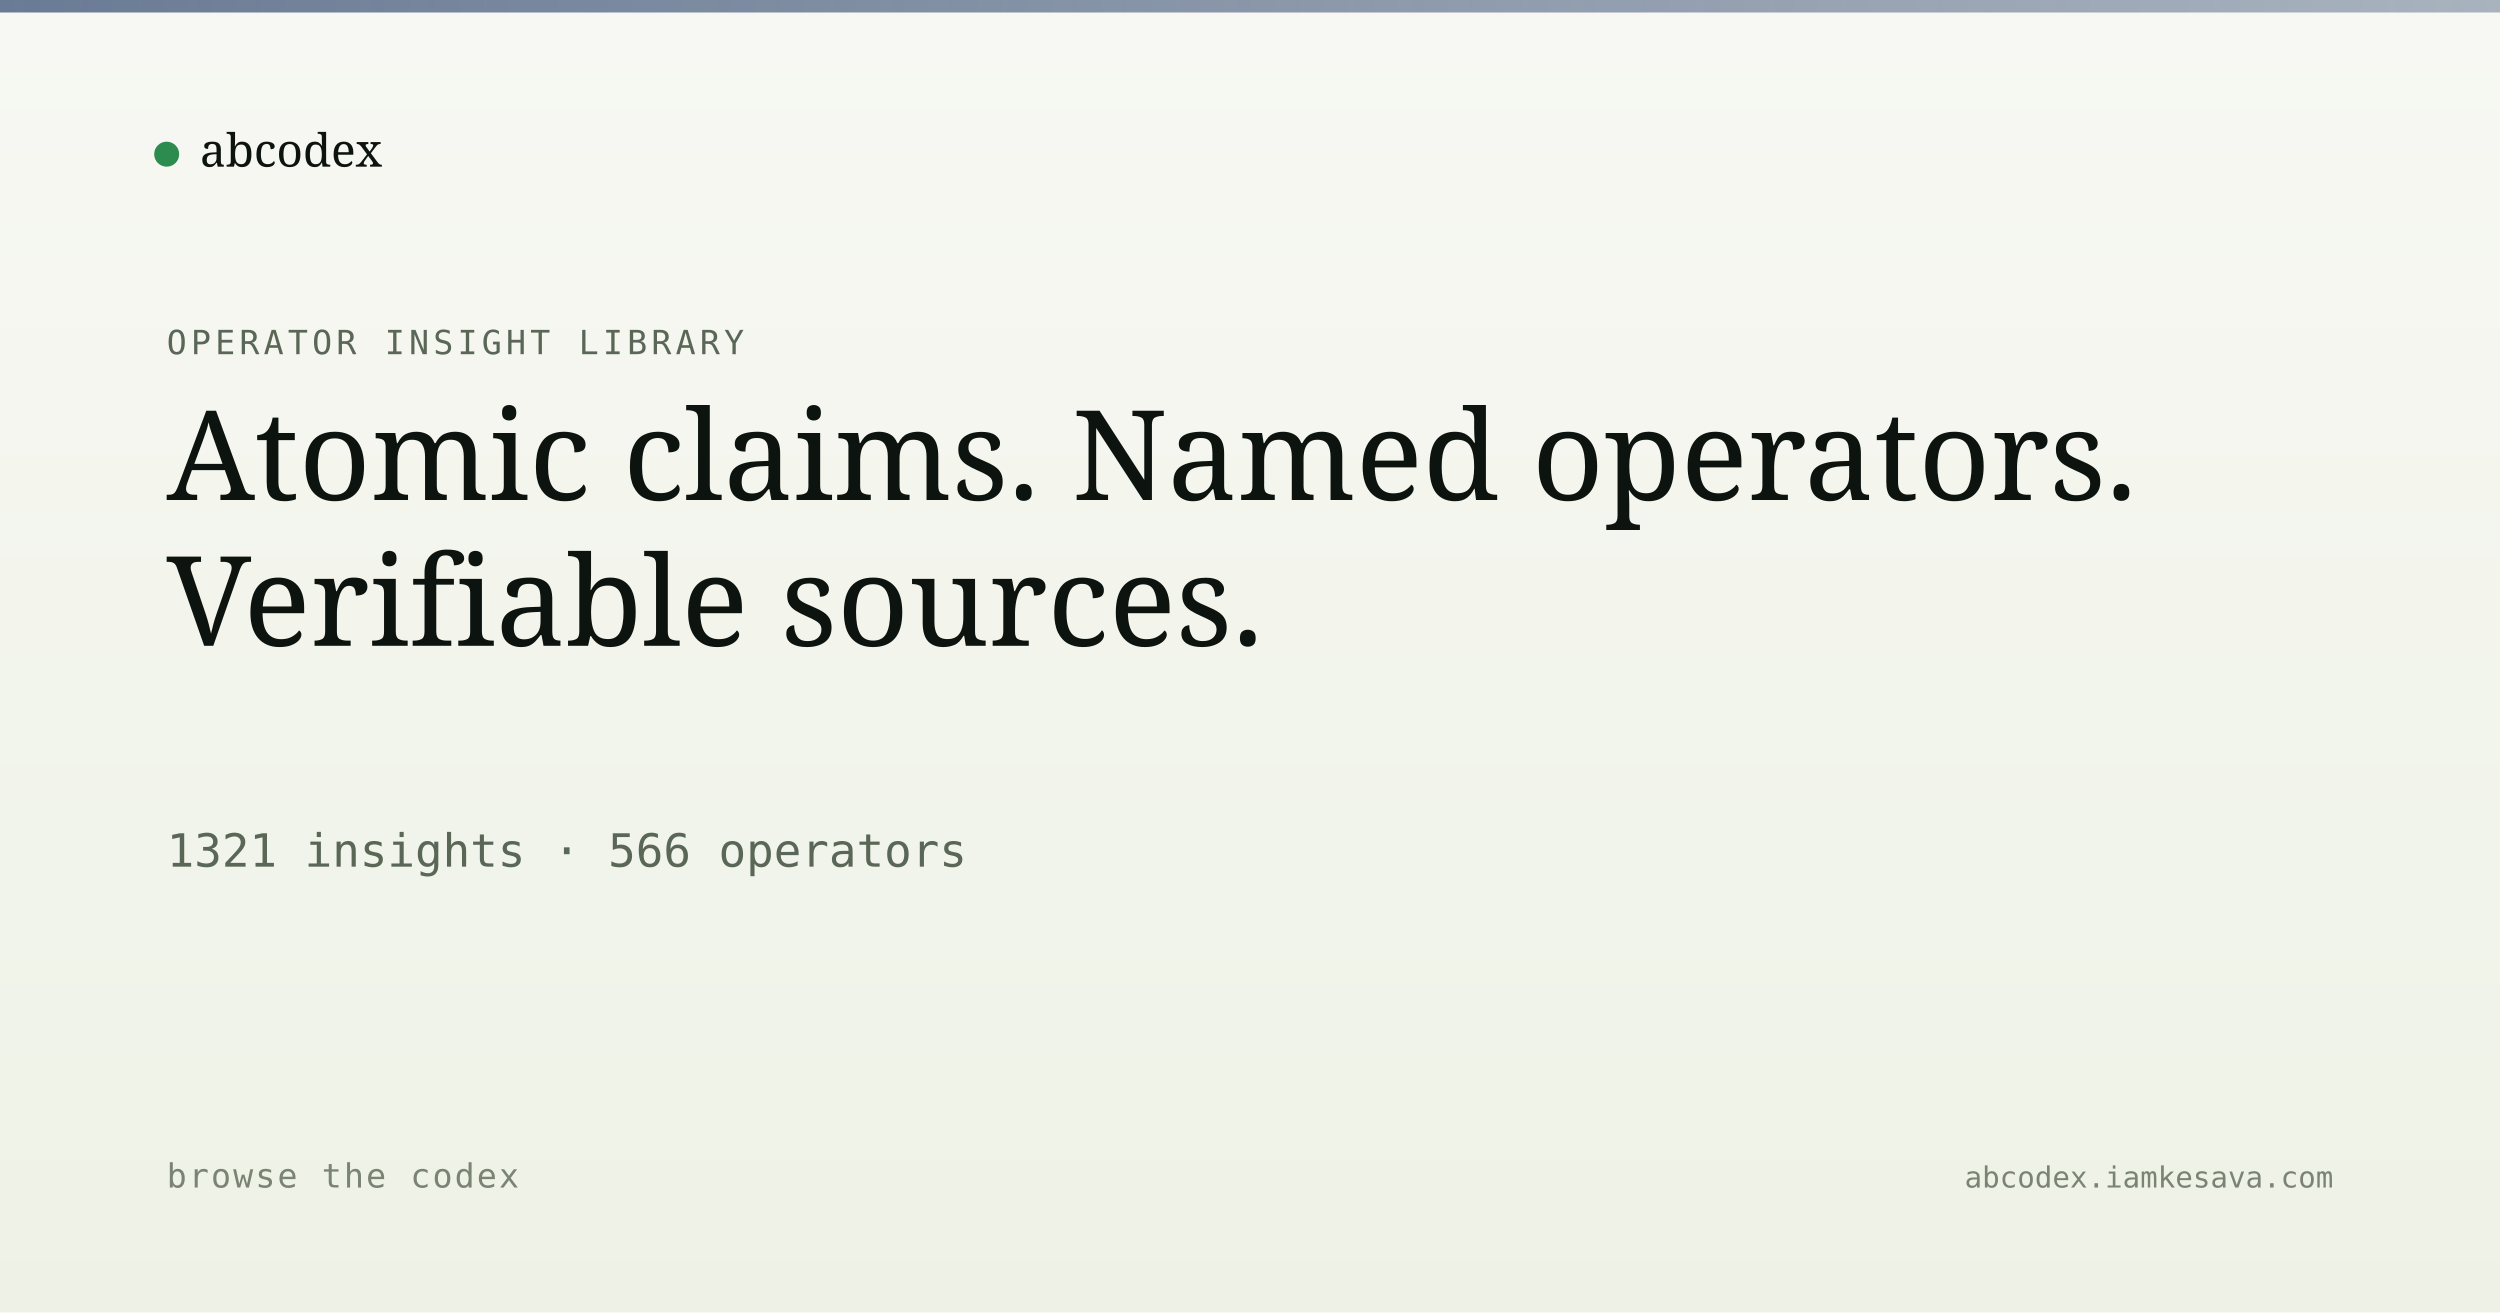
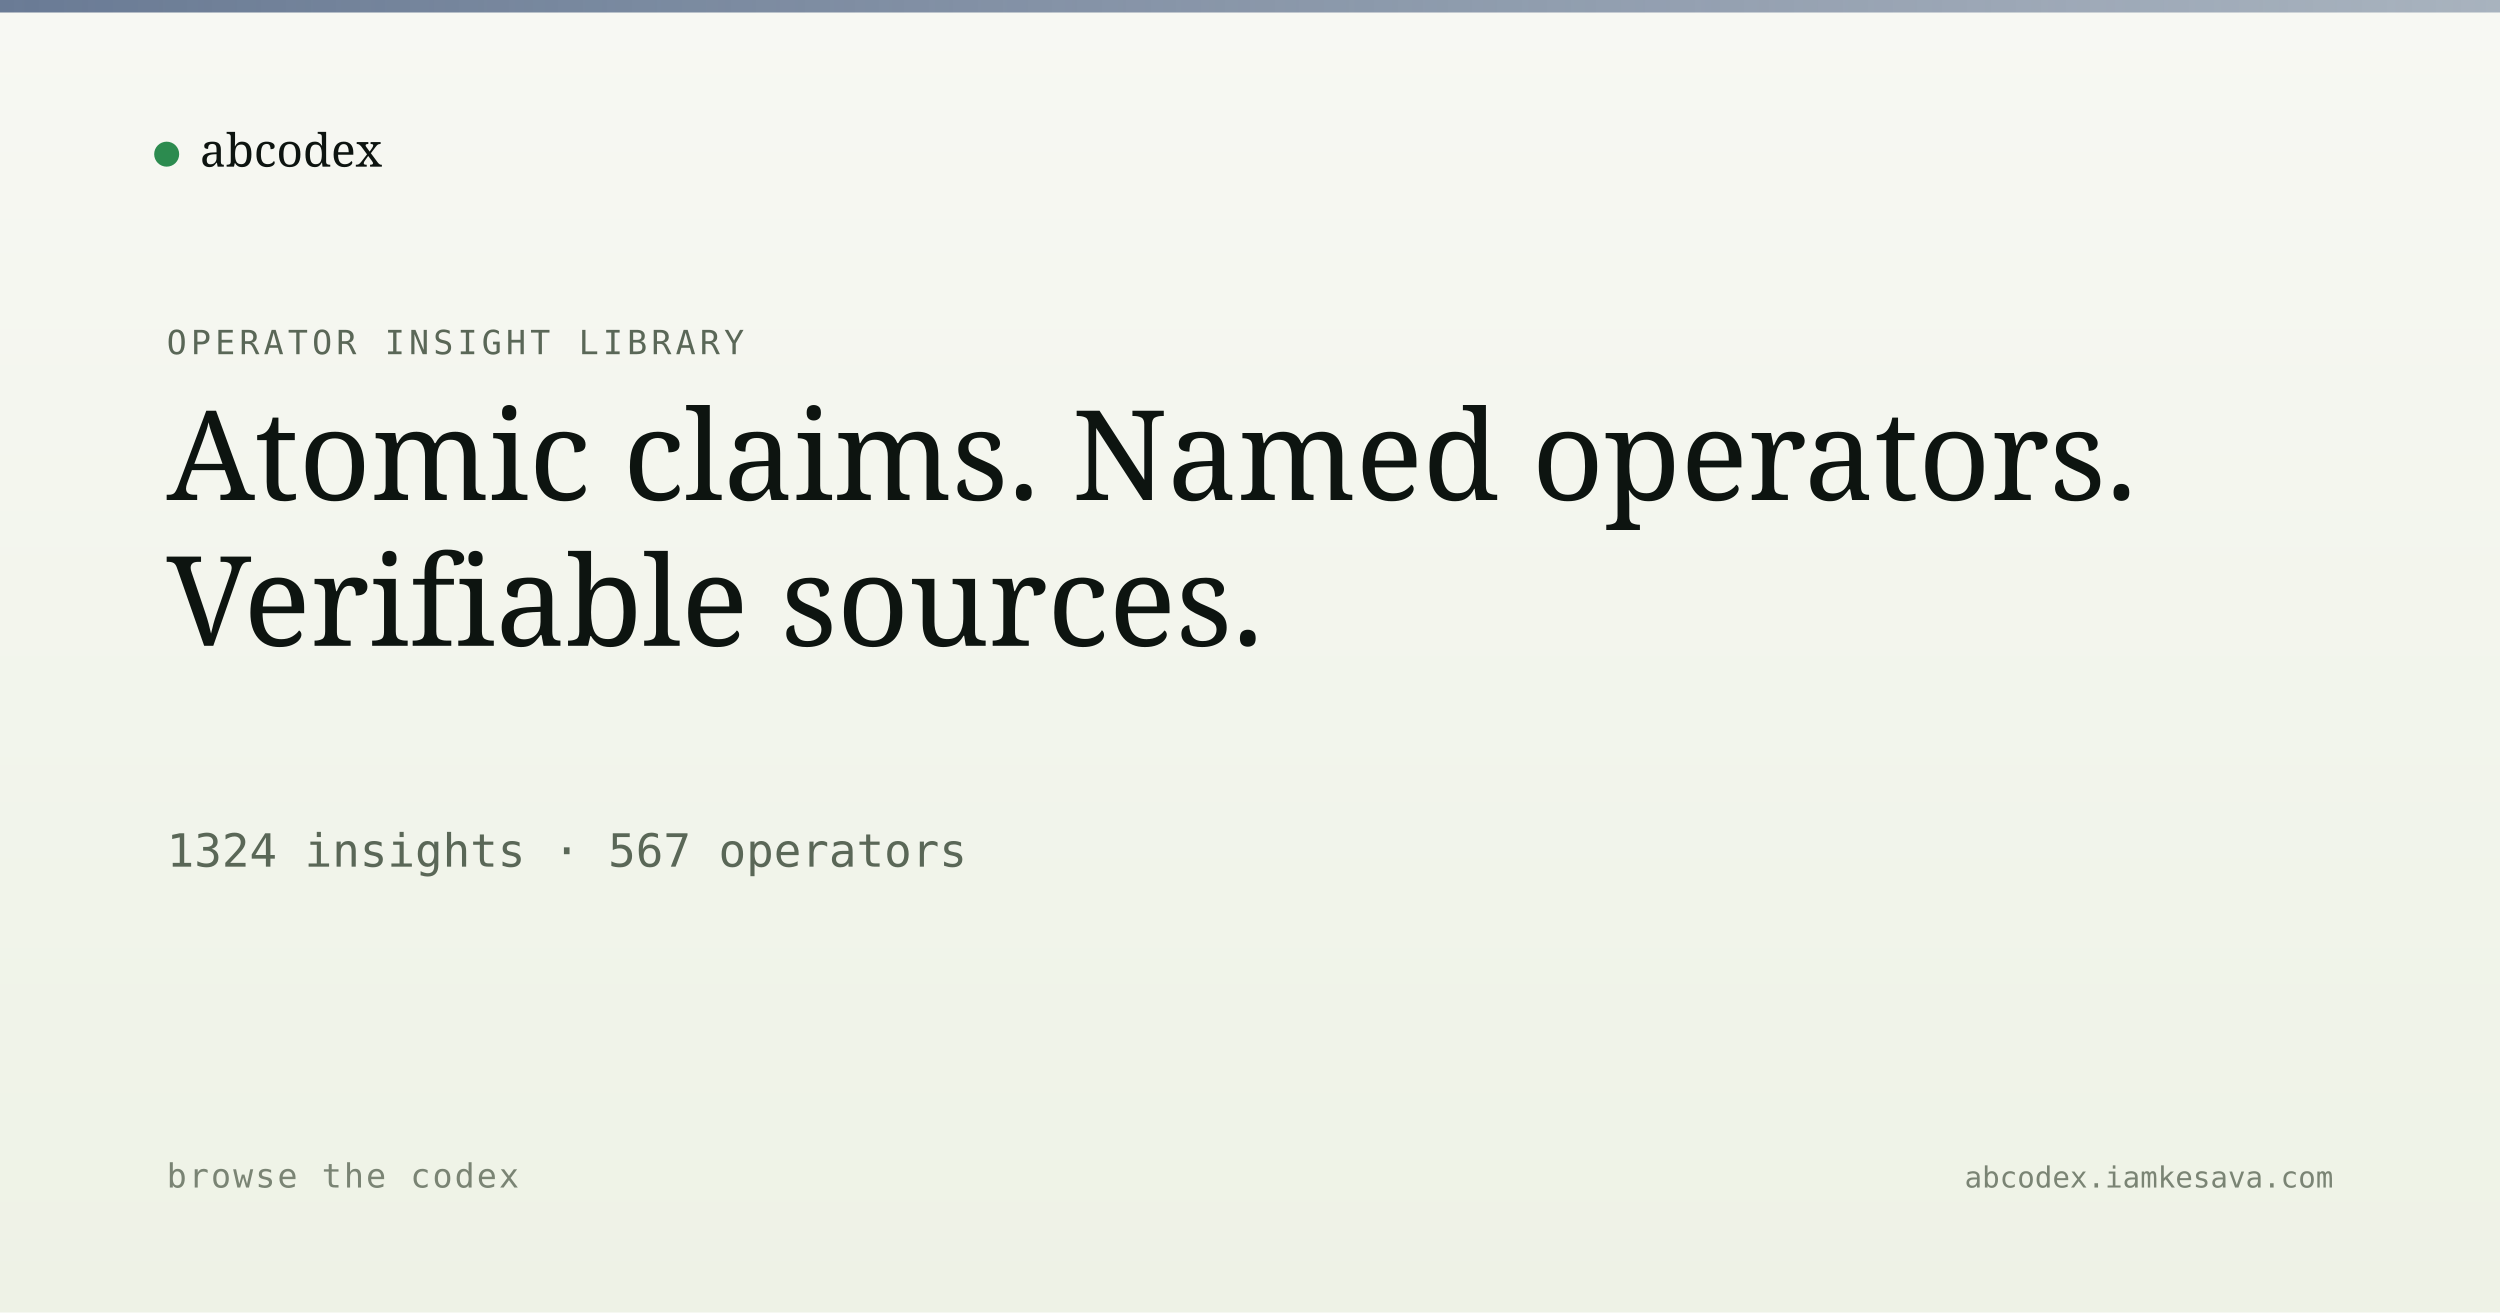
<svg xmlns="http://www.w3.org/2000/svg" viewBox="0 0 1200 630" width="1200" height="630">
  <defs>
    <linearGradient id="bg" x1="0" y1="0" x2="0" y2="1">
      <stop offset="0" stop-color="#f7f8f3" />
      <stop offset="1" stop-color="#eef2e6" />
    </linearGradient>
    <linearGradient id="band" x1="0" y1="0" x2="1" y2="0">
      <stop offset="0" stop-color="#5a6d8a" stop-opacity="0.9" />
      <stop offset="1" stop-color="#5a6d8a" stop-opacity="0.5" />
    </linearGradient>
  </defs>
  <rect width="1200" height="630" fill="url(#bg)" />
  <rect x="0" y="0" width="1200" height="6" fill="url(#band)" />
  <g transform="translate(80, 60)">
    <circle cx="0" cy="14" r="6" fill="#2c8b4f" />
    <text x="16" y="20" font-family="Newsreader, serif" font-size="22" fill="#0d1410">abcodex</text>
  </g>
  <text x="80" y="170" font-family="JetBrains Mono, monospace" font-size="16" fill="#5a6757" letter-spacing="2">OPERATOR INSIGHT LIBRARY</text>
  <text x="80" y="240" font-family="Newsreader, serif" font-size="60" font-weight="500" fill="#0d1410">Atomic claims. Named operators.</text>
  <text x="80" y="310" font-family="Newsreader, serif" font-size="60" font-weight="500" fill="#0d1410">Verifiable sources.</text>
-   <text x="80" y="416" font-family="JetBrains Mono, monospace" font-size="22" fill="#5a6757">1321 insights · 566 operators</text>
+   <text x="80" y="416" font-family="JetBrains Mono, monospace" font-size="22" fill="#5a6757">1324 insights · 567 operators</text>
  <text x="80" y="570" font-family="JetBrains Mono, monospace" font-size="16" fill="#7a8474" letter-spacing="1">browse the codex</text>
  <text x="1120" y="570" text-anchor="end" font-family="JetBrains Mono, monospace" font-size="14" fill="#7a8474">abcodex.iamkesava.com</text>
</svg>
